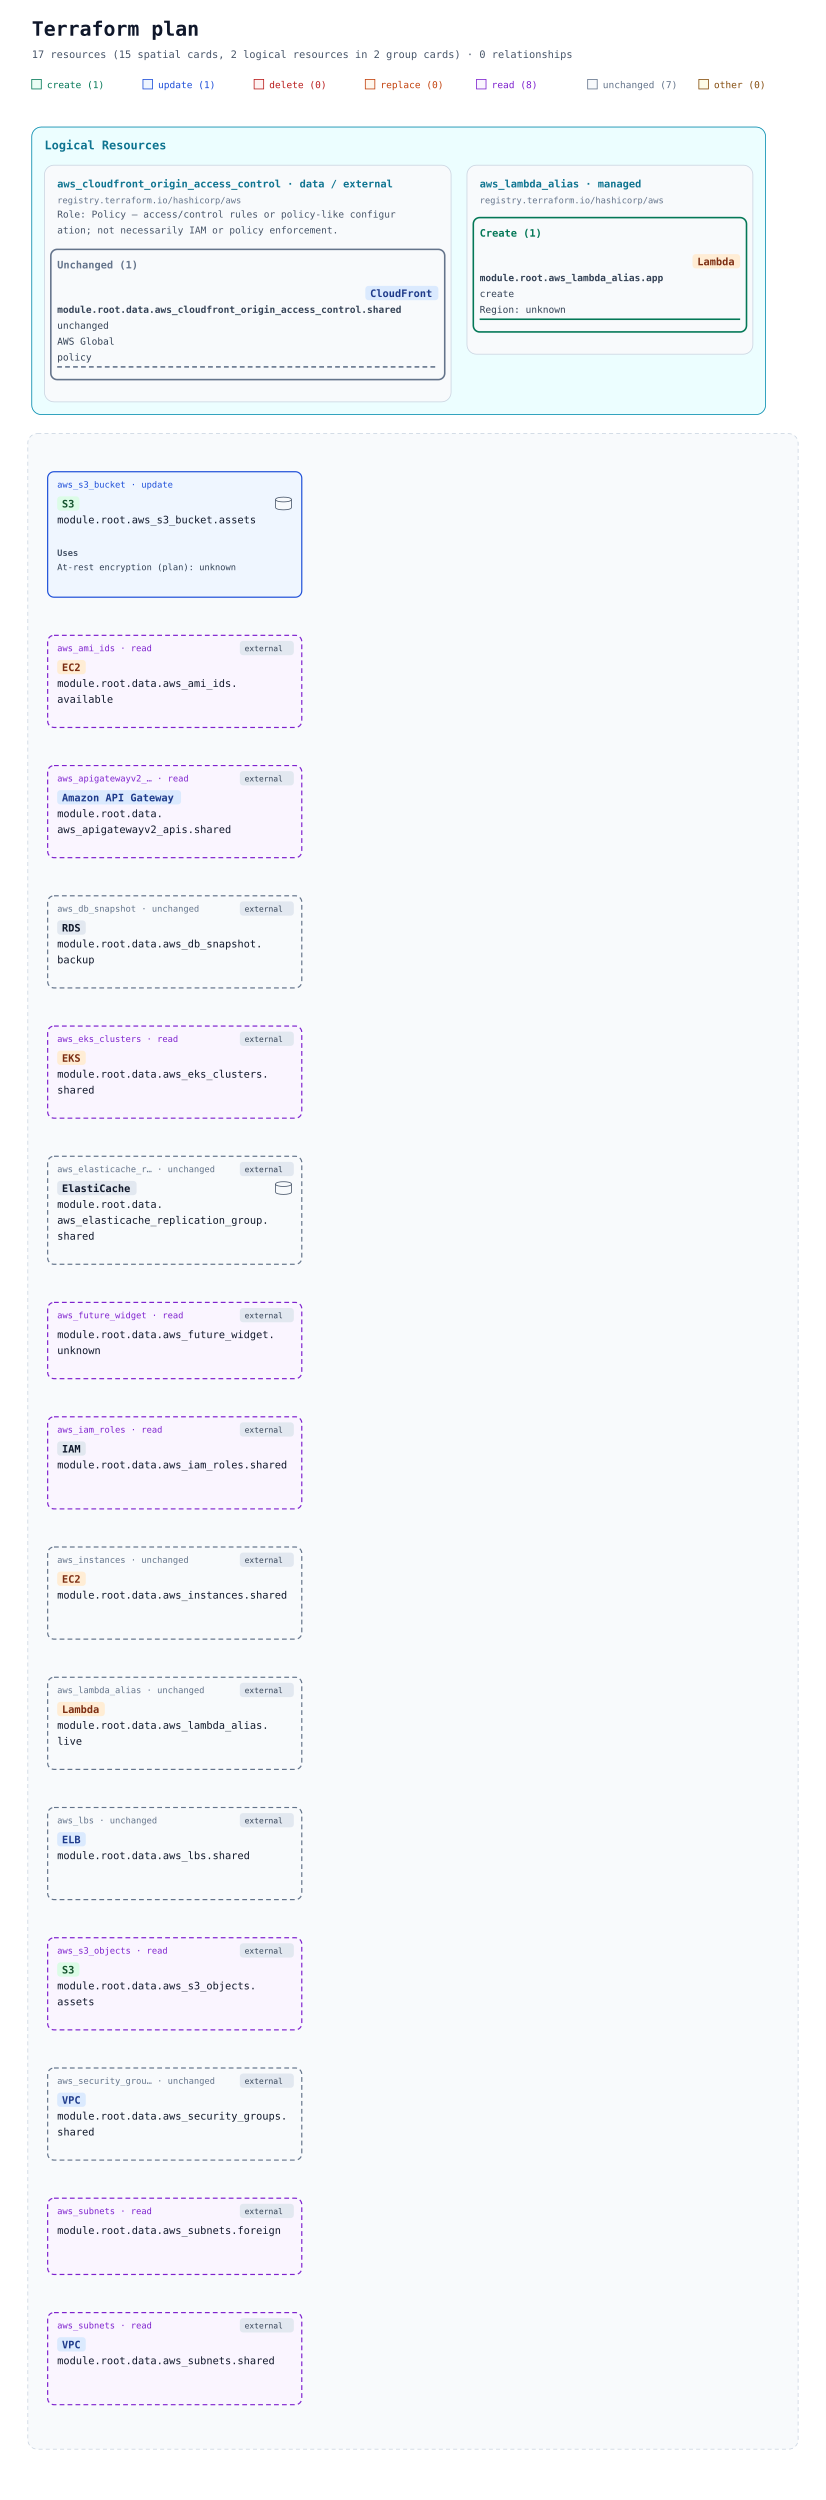
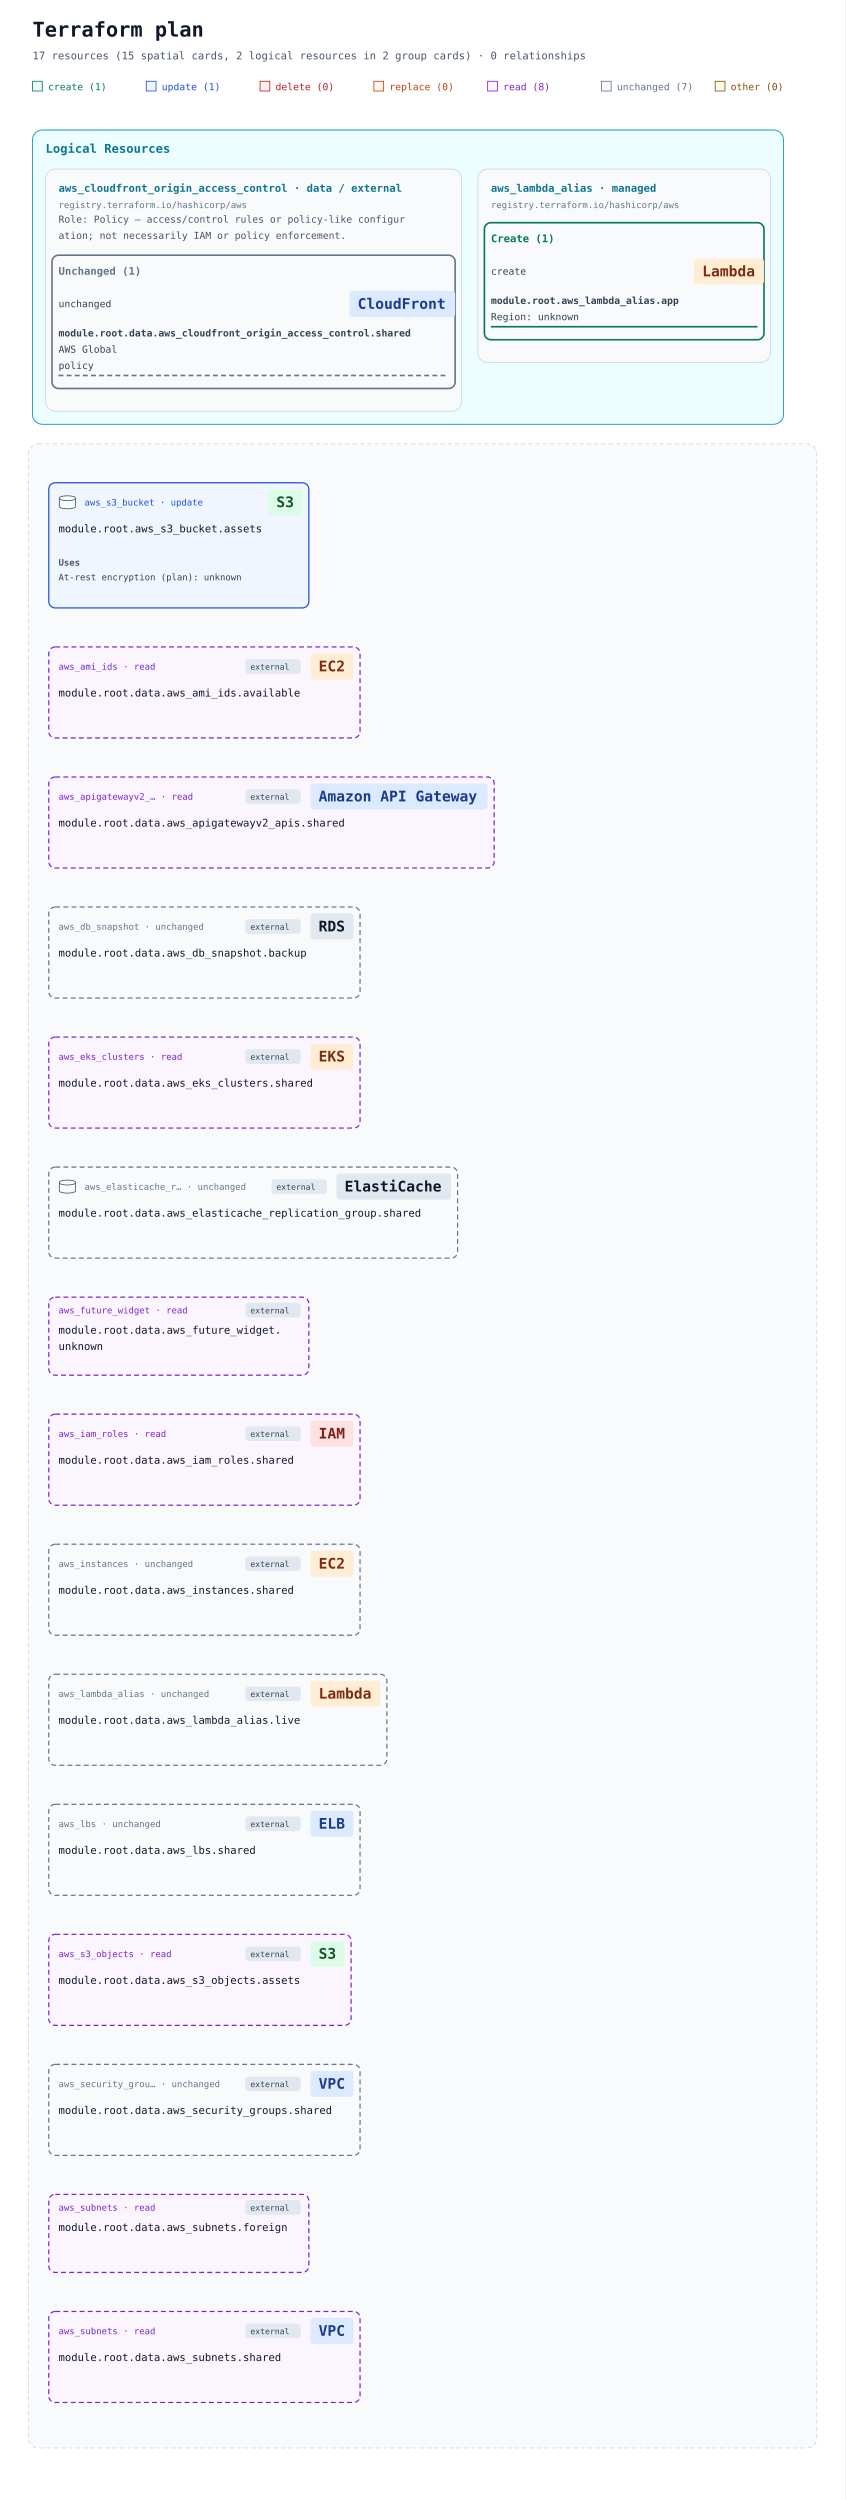
- <svg xmlns="http://www.w3.org/2000/svg" width="1040" height="3148" viewBox="0 0 1040 3148" role="img" aria-labelledby="title description">
+ <svg xmlns="http://www.w3.org/2000/svg" width="1040" height="3076" viewBox="0 0 1040 3076" role="img" aria-labelledby="title description">
  <defs>
    <marker id="arrow" viewBox="0 0 10 10" refX="9" refY="5" markerWidth="7" markerHeight="7" markerUnits="userSpaceOnUse" orient="auto-start-reverse">
      <path d="M 0 0 L 10 5 L 0 10 z" fill="#94a3b8" />
    </marker>
  </defs>
  <rect width="100%" height="100%" fill="#ffffff" />
  <g font-family="ui-monospace, SFMono-Regular, Consolas, monospace">
    <text x="40" y="45" font-size="25" font-weight="700" fill="#0f172a">Terraform plan</text>
    <text x="40" y="73" font-size="13" fill="#475569">17 resources (15 spatial cards, 2 logical resources in 2 group cards) · 0 relationships</text>
    <rect x="40" y="100" width="12" height="12" fill="#ecfdf5" stroke="#047857" />
    <text x="59" y="111" font-size="12" fill="#047857">create (1)</text>
    <rect x="180" y="100" width="12" height="12" fill="#eff6ff" stroke="#1d4ed8" />
    <text x="199" y="111" font-size="12" fill="#1d4ed8">update (1)</text>
    <rect x="320" y="100" width="12" height="12" fill="#fef2f2" stroke="#b91c1c" />
    <text x="339" y="111" font-size="12" fill="#b91c1c">delete (0)</text>
    <rect x="460" y="100" width="12" height="12" fill="#fff7ed" stroke="#c2410c" />
    <text x="479" y="111" font-size="12" fill="#c2410c">replace (0)</text>
    <rect x="600" y="100" width="12" height="12" fill="#faf5ff" stroke="#7e22ce" />
    <text x="619" y="111" font-size="12" fill="#7e22ce">read (8)</text>
    <rect x="740" y="100" width="12" height="12" fill="#f8fafc" stroke="#64748b" />
    <text x="759" y="111" font-size="12" fill="#64748b">unchanged (7)</text>
    <rect x="880" y="100" width="12" height="12" fill="#fefce8" stroke="#854d0e" />
    <text x="899" y="111" font-size="12" fill="#854d0e">other (0)</text>
    <g data-annotation-area="true">
      <g data-annotation-card="true" transform="translate(40 160)">
        <rect width="924" height="362" rx="12" fill="#f8fafc" stroke="#cbd5e1" />
        <g data-annotation-section="Logical Resources">
          <rect width="924" height="362" rx="12" fill="#ecfeff" stroke="#0891b2" />
          <text x="16" y="28" font-size="15" font-weight="700" fill="#0e7490">Logical Resources</text>
          <g data-annotation-card="true" transform="translate(16 48)">
            <rect width="512" height="298" rx="12" fill="#f8fafc" stroke="#cbd5e1" />
            <g data-logical-group="true" data-provider-source="registry.terraform.io/hashicorp/aws" data-resource-type="aws_cloudfront_origin_access_control" data-mode="data">
              <text x="16" y="28" font-size="13" font-weight="700" fill="#0e7490">aws_cloudfront_origin_access_control · data / external</text>
              <text x="16" y="48" font-size="11" fill="#64748b">registry.terraform.io/hashicorp/aws</text>
              <text data-role-explanation="true" x="16" y="66" font-size="12" fill="#475569" xml:space="preserve">Role: Policy — access/control rules or policy-like configur</text>
              <text data-role-explanation="true" x="16" y="86" font-size="12" fill="#475569" xml:space="preserve">ation; not necessarily IAM or policy enforcement.</text>
              <g data-action-section="unchanged">
                <rect x="8" y="106" width="496" height="164" rx="8" fill="none" stroke="#64748b" stroke-width="2" />
                <text x="16" y="130" font-size="13" font-weight="700" fill="#64748b">Unchanged (1)</text>
                <g id="resource-646174612e6177735f636c6f756466726f6e745f6f726967696e5f6163636573735f636f6e74726f6c2e736861726564-current" data-architecture-id="terraform:646174612e6177735f636c6f756466726f6e745f6f726967696e5f6163636573735f636f6e74726f6c2e736861726564-current" data-entity-kind="terraform" data-placement="logical" data-terraform-address="data.aws_cloudfront_origin_access_control.shared" data-qualified-address="module.root.data.aws_cloudfront_origin_access_control.shared" data-mode="data" transform="translate(0 138)" data-role="policy" data-external="true">
-                   <rect data-service-badge="true" data-service-category="network" data-service-full-name="Amazon CloudFront" x="404" y="14" width="92" height="18" rx="4" fill="#dbeafe" />
-                   <text data-service-name="true" x="410" y="28" font-size="13" font-weight="700" fill="#1e3a8a" xml:space="preserve">CloudFront</text>
-                   <text x="16" y="48" font-size="12" fill="#334155" xml:space="preserve" font-weight="700">module.root.data.aws_cloudfront_origin_access_control.shared</text>
-                   <text x="16" y="68" font-size="12" fill="#334155" xml:space="preserve">unchanged</text>
+                   <text x="16" y="32" font-size="12" fill="#334155" xml:space="preserve">unchanged</text>
+                   <rect data-service-badge="true" data-service-category="network" data-service-full-name="Amazon CloudFront" data-display-name="CloudFront" x="374" y="12" width="130" height="32" rx="4" fill="#dbeafe" />
+                   <text data-service-name="true" x="384" y="34" font-size="18" font-weight="700" fill="#1e3a8a" xml:space="preserve">CloudFront</text>
+                   <text x="16" y="68" font-size="12" fill="#334155" xml:space="preserve" font-weight="700">module.root.data.aws_cloudfront_origin_access_control.shared</text>
                  <text x="16" y="88" font-size="12" fill="#334155" xml:space="preserve">AWS Global</text>
                  <text x="16" y="108" font-size="12" fill="#334155" xml:space="preserve">policy</text>
                  <line data-resource-underline="true" x1="16" y1="116" x2="496" y2="116" stroke="#64748b" stroke-width="2" stroke-dasharray="6 4" />
                </g>
              </g>
            </g>
          </g>
          <g data-annotation-card="true" transform="translate(548 48)">
            <rect width="360" height="238" rx="12" fill="#f8fafc" stroke="#cbd5e1" />
            <g data-logical-group="true" data-provider-source="registry.terraform.io/hashicorp/aws" data-resource-type="aws_lambda_alias" data-mode="managed">
              <text x="16" y="28" font-size="13" font-weight="700" fill="#0e7490">aws_lambda_alias · managed</text>
              <text x="16" y="48" font-size="11" fill="#64748b">registry.terraform.io/hashicorp/aws</text>
              <g data-action-section="create">
                <rect x="8" y="66" width="344" height="144" rx="8" fill="none" stroke="#047857" stroke-width="2" />
                <text x="16" y="90" font-size="13" font-weight="700" fill="#047857">Create (1)</text>
                <g id="resource-6177735f6c616d6264615f616c6961732e617070-current" data-architecture-id="terraform:6177735f6c616d6264615f616c6961732e617070-current" data-entity-kind="terraform" data-placement="logical" data-terraform-address="aws_lambda_alias.app" data-qualified-address="module.root.aws_lambda_alias.app" data-mode="managed" transform="translate(0 98)">
-                   <rect data-service-badge="true" data-service-category="compute" data-service-full-name="AWS Lambda" x="284" y="14" width="60" height="18" rx="4" fill="#ffedd5" />
-                   <text data-service-name="true" x="290" y="28" font-size="13" font-weight="700" fill="#7c2d12" xml:space="preserve">Lambda</text>
-                   <text x="16" y="48" font-size="12" fill="#334155" xml:space="preserve" font-weight="700">module.root.aws_lambda_alias.app</text>
-                   <text x="16" y="68" font-size="12" fill="#334155" xml:space="preserve">create</text>
+                   <text x="16" y="32" font-size="12" fill="#334155" xml:space="preserve">create</text>
+                   <rect data-service-badge="true" data-service-category="compute" data-service-full-name="AWS Lambda" data-display-name="Lambda" x="266" y="12" width="86" height="32" rx="4" fill="#ffedd5" />
+                   <text data-service-name="true" x="276" y="34" font-size="18" font-weight="700" fill="#7c2d12" xml:space="preserve">Lambda</text>
+                   <text x="16" y="68" font-size="12" fill="#334155" xml:space="preserve" font-weight="700">module.root.aws_lambda_alias.app</text>
                  <text x="16" y="88" font-size="12" fill="#334155" xml:space="preserve">Region: unknown</text>
                  <line data-resource-underline="true" x1="16" y1="96" x2="344" y2="96" stroke="#047857" stroke-width="2" />
                </g>
              </g>
            </g>
          </g>
        </g>
      </g>
    </g>
    <g data-architecture="true" transform="translate(0 386)">
-       <rect x="35" y="160" width="970" height="2538" rx="12" fill="#f8fafc" stroke="#cbd5e1" stroke-dasharray="5 4" />
+       <rect x="35" y="160" width="970" height="2466" rx="12" fill="#f8fafc" stroke="#cbd5e1" stroke-dasharray="5 4" />
      <text x="52" y="185" font-size="13" font-weight="700" fill="#475569" />
      <g id="resource-6177735f73335f6275636b65742e617373657473-current" data-architecture-id="terraform:6177735f73335f6275636b65742e617373657473-current" data-qualified-address="module.root.aws_s3_bucket.assets" data-terraform-address="aws_s3_bucket.assets">
-         <rect x="60" y="208" width="320" height="158" rx="8" fill="#eff6ff" stroke="#1d4ed8" stroke-width="1.5" data-mode="managed" />
-         <text x="72" y="228" font-size="11" fill="#1d4ed8">aws_s3_bucket · update</text>
-         <rect data-service-badge="true" data-service-category="storage" data-service-full-name="Amazon S3" x="72" y="239" width="28" height="18" rx="4" fill="#dcfce7" />
-         <text data-service-name="true" x="78" y="253" font-size="13" font-weight="700" fill="#14532d" xml:space="preserve">S3</text>
-         <g data-role-shape="data-store" transform="translate(346 239)" role="img" aria-label="Visual role: data-store" pointer-events="none" fill="#f8fafc" stroke="#475569" stroke-width="1">
+         <rect x="60" y="208" width="320" height="154" rx="8" fill="#eff6ff" stroke="#1d4ed8" stroke-width="1.5" data-mode="managed" />
+         <text x="104" y="236" font-size="11" fill="#1d4ed8">aws_s3_bucket · update</text>
+         <rect data-service-badge="true" data-service-category="storage" data-service-full-name="Amazon S3" data-display-name="S3" x="330" y="216" width="42" height="32" rx="4" fill="#dcfce7" />
+         <text data-service-name="true" x="340" y="238" font-size="18" font-weight="700" fill="#14532d" xml:space="preserve">S3</text>
+         <g data-role-shape="data-store" transform="translate(72 223)" role="img" aria-label="Visual role: data-store" pointer-events="none" fill="#f8fafc" stroke="#475569" stroke-width="1">
          <path d="M1 4 C1 0 21 0 21 4 V14 C21 18 1 18 1 14 Z" />
          <path d="M1 4 C1 8 21 8 21 4" fill="none" />
        </g>
-         <text x="72" y="273" font-size="13" fill="#0f172a" xml:space="preserve">module.root.aws_s3_bucket.assets</text>
+         <text x="72" y="269" font-size="13" fill="#0f172a" xml:space="preserve">module.root.aws_s3_bucket.assets</text>
        <g data-resource-references="true">
-           <text x="72" y="314" font-size="11" font-weight="700" fill="#475569">Uses</text>
+           <text x="72" y="310" font-size="11" font-weight="700" fill="#475569">Uses</text>
          <g>
-             <text x="72" y="332" font-size="11" fill="#334155" xml:space="preserve">At-rest encryption (plan): unknown</text>
+             <text x="72" y="328" font-size="11" fill="#334155" xml:space="preserve">At-rest encryption (plan): unknown</text>
          </g>
        </g>
      </g>
      <g id="resource-646174612e6177735f616d695f6964732e617661696c61626c65-current" data-architecture-id="terraform:646174612e6177735f616d695f6964732e617661696c61626c65-current" data-qualified-address="module.root.data.aws_ami_ids.available" data-terraform-address="data.aws_ami_ids.available">
-         <rect x="60" y="414" width="320" height="116" rx="8" fill="#faf5ff" stroke="#7e22ce" stroke-width="1.5" data-mode="data" stroke-dasharray="6 4" />
-         <g data-external="true">
-           <rect x="302" y="421" width="68" height="18" rx="4" fill="#e2e8f0" />
-           <text x="308" y="434" font-size="10" fill="#334155">external</text>
-         </g>
-         <text x="72" y="434" font-size="11" fill="#7e22ce">aws_ami_ids · read</text>
-         <rect data-service-badge="true" data-service-category="compute" data-service-full-name="Amazon EC2" x="72" y="445" width="36" height="18" rx="4" fill="#ffedd5" />
-         <text data-service-name="true" x="78" y="459" font-size="13" font-weight="700" fill="#7c2d12" xml:space="preserve">EC2</text>
-         <text x="72" y="479" font-size="13" fill="#0f172a" xml:space="preserve">module.root.data.aws_ami_ids.</text>
-         <text x="72" y="499" font-size="13" fill="#0f172a" xml:space="preserve">available</text>
+         <rect x="60" y="410" width="383" height="112" rx="8" fill="#faf5ff" stroke="#7e22ce" stroke-width="1.5" data-mode="data" stroke-dasharray="6 4" />
+         <g data-external="true">
+           <rect x="302" y="425" width="68" height="18" rx="4" fill="#e2e8f0" />
+           <text x="308" y="438" font-size="10" fill="#334155">external</text>
+         </g>
+         <text x="72" y="438" font-size="11" fill="#7e22ce">aws_ami_ids · read</text>
+         <rect data-service-badge="true" data-service-category="compute" data-service-full-name="Amazon EC2" data-display-name="EC2" x="382" y="418" width="53" height="32" rx="4" fill="#ffedd5" />
+         <text data-service-name="true" x="392" y="440" font-size="18" font-weight="700" fill="#7c2d12" xml:space="preserve">EC2</text>
+         <text x="72" y="471" font-size="13" fill="#0f172a" xml:space="preserve">module.root.data.aws_ami_ids.available</text>
      </g>
      <g id="resource-646174612e6177735f6170696761746577617976325f617069732e736861726564-current" data-architecture-id="terraform:646174612e6177735f6170696761746577617976325f617069732e736861726564-current" data-qualified-address="module.root.data.aws_apigatewayv2_apis.shared" data-terraform-address="data.aws_apigatewayv2_apis.shared">
-         <rect x="60" y="578" width="320" height="116" rx="8" fill="#faf5ff" stroke="#7e22ce" stroke-width="1.5" data-mode="data" stroke-dasharray="6 4" />
+         <rect x="60" y="570" width="548" height="112" rx="8" fill="#faf5ff" stroke="#7e22ce" stroke-width="1.5" data-mode="data" stroke-dasharray="6 4" />
        <g data-external="true">
          <rect x="302" y="585" width="68" height="18" rx="4" fill="#e2e8f0" />
          <text x="308" y="598" font-size="10" fill="#334155">external</text>
        </g>
        <text x="72" y="598" font-size="11" fill="#7e22ce">aws_apigatewayv2_… · read</text>
-         <rect data-service-badge="true" data-service-category="network" data-service-full-name="Amazon API Gateway" x="72" y="609" width="156" height="18" rx="4" fill="#dbeafe" />
-         <text data-service-name="true" x="78" y="623" font-size="13" font-weight="700" fill="#1e3a8a" xml:space="preserve">Amazon API Gateway</text>
-         <text x="72" y="643" font-size="13" fill="#0f172a" xml:space="preserve">module.root.data.</text>
-         <text x="72" y="663" font-size="13" fill="#0f172a" xml:space="preserve">aws_apigatewayv2_apis.shared</text>
+         <rect data-service-badge="true" data-service-category="network" data-service-full-name="Amazon API Gateway" data-display-name="Amazon API Gateway" x="382" y="578" width="218" height="32" rx="4" fill="#dbeafe" />
+         <text data-service-name="true" x="392" y="600" font-size="18" font-weight="700" fill="#1e3a8a" xml:space="preserve">Amazon API Gateway</text>
+         <text x="72" y="631" font-size="13" fill="#0f172a" xml:space="preserve">module.root.data.aws_apigatewayv2_apis.shared</text>
      </g>
      <g id="resource-646174612e6177735f64625f736e617073686f742e6261636b7570-current" data-architecture-id="terraform:646174612e6177735f64625f736e617073686f742e6261636b7570-current" data-qualified-address="module.root.data.aws_db_snapshot.backup" data-terraform-address="data.aws_db_snapshot.backup">
-         <rect x="60" y="742" width="320" height="116" rx="8" fill="#f8fafc" stroke="#64748b" stroke-width="1.5" data-mode="data" stroke-dasharray="6 4" />
-         <g data-external="true">
-           <rect x="302" y="749" width="68" height="18" rx="4" fill="#e2e8f0" />
-           <text x="308" y="762" font-size="10" fill="#334155">external</text>
-         </g>
-         <text x="72" y="762" font-size="11" fill="#64748b">aws_db_snapshot · unchanged</text>
-         <rect data-service-badge="true" data-service-category="neutral" data-service-full-name="Amazon RDS" x="72" y="773" width="36" height="18" rx="4" fill="#e2e8f0" />
-         <text data-service-name="true" x="78" y="787" font-size="13" font-weight="700" fill="#0f172a" xml:space="preserve">RDS</text>
-         <text x="72" y="807" font-size="13" fill="#0f172a" xml:space="preserve">module.root.data.aws_db_snapshot.</text>
-         <text x="72" y="827" font-size="13" fill="#0f172a" xml:space="preserve">backup</text>
+         <rect x="60" y="730" width="383" height="112" rx="8" fill="#f8fafc" stroke="#64748b" stroke-width="1.5" data-mode="data" stroke-dasharray="6 4" />
+         <g data-external="true">
+           <rect x="302" y="745" width="68" height="18" rx="4" fill="#e2e8f0" />
+           <text x="308" y="758" font-size="10" fill="#334155">external</text>
+         </g>
+         <text x="72" y="758" font-size="11" fill="#64748b">aws_db_snapshot · unchanged</text>
+         <rect data-service-badge="true" data-service-category="neutral" data-service-full-name="Amazon RDS" data-display-name="RDS" x="382" y="738" width="53" height="32" rx="4" fill="#e2e8f0" />
+         <text data-service-name="true" x="392" y="760" font-size="18" font-weight="700" fill="#0f172a" xml:space="preserve">RDS</text>
+         <text x="72" y="791" font-size="13" fill="#0f172a" xml:space="preserve">module.root.data.aws_db_snapshot.backup</text>
      </g>
      <g id="resource-646174612e6177735f656b735f636c7573746572732e736861726564-current" data-architecture-id="terraform:646174612e6177735f656b735f636c7573746572732e736861726564-current" data-qualified-address="module.root.data.aws_eks_clusters.shared" data-terraform-address="data.aws_eks_clusters.shared">
-         <rect x="60" y="906" width="320" height="116" rx="8" fill="#faf5ff" stroke="#7e22ce" stroke-width="1.5" data-mode="data" stroke-dasharray="6 4" />
-         <g data-external="true">
-           <rect x="302" y="913" width="68" height="18" rx="4" fill="#e2e8f0" />
-           <text x="308" y="926" font-size="10" fill="#334155">external</text>
-         </g>
-         <text x="72" y="926" font-size="11" fill="#7e22ce">aws_eks_clusters · read</text>
-         <rect data-service-badge="true" data-service-category="compute" data-service-full-name="Amazon EKS" x="72" y="937" width="36" height="18" rx="4" fill="#ffedd5" />
-         <text data-service-name="true" x="78" y="951" font-size="13" font-weight="700" fill="#7c2d12" xml:space="preserve">EKS</text>
-         <text x="72" y="971" font-size="13" fill="#0f172a" xml:space="preserve">module.root.data.aws_eks_clusters.</text>
-         <text x="72" y="991" font-size="13" fill="#0f172a" xml:space="preserve">shared</text>
+         <rect x="60" y="890" width="383" height="112" rx="8" fill="#faf5ff" stroke="#7e22ce" stroke-width="1.5" data-mode="data" stroke-dasharray="6 4" />
+         <g data-external="true">
+           <rect x="302" y="905" width="68" height="18" rx="4" fill="#e2e8f0" />
+           <text x="308" y="918" font-size="10" fill="#334155">external</text>
+         </g>
+         <text x="72" y="918" font-size="11" fill="#7e22ce">aws_eks_clusters · read</text>
+         <rect data-service-badge="true" data-service-category="compute" data-service-full-name="Amazon EKS" data-display-name="EKS" x="382" y="898" width="53" height="32" rx="4" fill="#ffedd5" />
+         <text data-service-name="true" x="392" y="920" font-size="18" font-weight="700" fill="#7c2d12" xml:space="preserve">EKS</text>
+         <text x="72" y="951" font-size="13" fill="#0f172a" xml:space="preserve">module.root.data.aws_eks_clusters.shared</text>
      </g>
      <g id="resource-646174612e6177735f656c6173746963616368655f7265706c69636174696f6e5f67726f75702e736861726564-current" data-architecture-id="terraform:646174612e6177735f656c6173746963616368655f7265706c69636174696f6e5f67726f75702e736861726564-current" data-qualified-address="module.root.data.aws_elasticache_replication_group.shared" data-terraform-address="data.aws_elasticache_replication_group.shared">
-         <rect x="60" y="1070" width="320" height="136" rx="8" fill="#f8fafc" stroke="#64748b" stroke-width="1.5" data-mode="data" stroke-dasharray="6 4" />
-         <g data-external="true">
-           <rect x="302" y="1077" width="68" height="18" rx="4" fill="#e2e8f0" />
-           <text x="308" y="1090" font-size="10" fill="#334155">external</text>
-         </g>
-         <text x="72" y="1090" font-size="11" fill="#64748b">aws_elasticache_r… · unchanged</text>
-         <rect data-service-badge="true" data-service-category="neutral" data-service-full-name="Amazon ElastiCache" x="72" y="1101" width="100" height="18" rx="4" fill="#e2e8f0" />
-         <text data-service-name="true" x="78" y="1115" font-size="13" font-weight="700" fill="#0f172a" xml:space="preserve">ElastiCache</text>
-         <g data-role-shape="data-store" transform="translate(346 1101)" role="img" aria-label="Visual role: data-store" pointer-events="none" fill="#f8fafc" stroke="#475569" stroke-width="1">
+         <rect x="60" y="1050" width="503" height="112" rx="8" fill="#f8fafc" stroke="#64748b" stroke-width="1.5" data-mode="data" stroke-dasharray="6 4" />
+         <g data-external="true">
+           <rect x="334" y="1065" width="68" height="18" rx="4" fill="#e2e8f0" />
+           <text x="340" y="1078" font-size="10" fill="#334155">external</text>
+         </g>
+         <text x="104" y="1078" font-size="11" fill="#64748b">aws_elasticache_r… · unchanged</text>
+         <rect data-service-badge="true" data-service-category="neutral" data-service-full-name="Amazon ElastiCache" data-display-name="ElastiCache" x="414" y="1058" width="141" height="32" rx="4" fill="#e2e8f0" />
+         <text data-service-name="true" x="424" y="1080" font-size="18" font-weight="700" fill="#0f172a" xml:space="preserve">ElastiCache</text>
+         <g data-role-shape="data-store" transform="translate(72 1065)" role="img" aria-label="Visual role: data-store" pointer-events="none" fill="#f8fafc" stroke="#475569" stroke-width="1">
          <path d="M1 4 C1 0 21 0 21 4 V14 C21 18 1 18 1 14 Z" />
          <path d="M1 4 C1 8 21 8 21 4" fill="none" />
        </g>
-         <text x="72" y="1135" font-size="13" fill="#0f172a" xml:space="preserve">module.root.data.</text>
-         <text x="72" y="1155" font-size="13" fill="#0f172a" xml:space="preserve">aws_elasticache_replication_group.</text>
-         <text x="72" y="1175" font-size="13" fill="#0f172a" xml:space="preserve">shared</text>
+         <text x="72" y="1111" font-size="13" fill="#0f172a" xml:space="preserve">module.root.data.aws_elasticache_replication_group.shared</text>
      </g>
      <g id="resource-646174612e6177735f6675747572655f7769646765742e756e6b6e6f776e-current" data-architecture-id="terraform:646174612e6177735f6675747572655f7769646765742e756e6b6e6f776e-current" data-qualified-address="module.root.data.aws_future_widget.unknown" data-terraform-address="data.aws_future_widget.unknown">
-         <rect x="60" y="1254" width="320" height="96" rx="8" fill="#faf5ff" stroke="#7e22ce" stroke-width="1.5" data-mode="data" stroke-dasharray="6 4" />
-         <g data-external="true">
-           <rect x="302" y="1261" width="68" height="18" rx="4" fill="#e2e8f0" />
-           <text x="308" y="1274" font-size="10" fill="#334155">external</text>
-         </g>
-         <text x="72" y="1274" font-size="11" fill="#7e22ce">aws_future_widget · read</text>
-         <text x="72" y="1299" font-size="13" fill="#0f172a" xml:space="preserve">module.root.data.aws_future_widget.</text>
-         <text x="72" y="1319" font-size="13" fill="#0f172a" xml:space="preserve">unknown</text>
+         <rect x="60" y="1210" width="320" height="96" rx="8" fill="#faf5ff" stroke="#7e22ce" stroke-width="1.5" data-mode="data" stroke-dasharray="6 4" />
+         <g data-external="true">
+           <rect x="302" y="1217" width="68" height="18" rx="4" fill="#e2e8f0" />
+           <text x="308" y="1230" font-size="10" fill="#334155">external</text>
+         </g>
+         <text x="72" y="1230" font-size="11" fill="#7e22ce">aws_future_widget · read</text>
+         <text x="72" y="1255" font-size="13" fill="#0f172a" xml:space="preserve">module.root.data.aws_future_widget.</text>
+         <text x="72" y="1275" font-size="13" fill="#0f172a" xml:space="preserve">unknown</text>
      </g>
      <g id="resource-646174612e6177735f69616d5f726f6c65732e736861726564-current" data-architecture-id="terraform:646174612e6177735f69616d5f726f6c65732e736861726564-current" data-qualified-address="module.root.data.aws_iam_roles.shared" data-terraform-address="data.aws_iam_roles.shared">
-         <rect x="60" y="1398" width="320" height="116" rx="8" fill="#faf5ff" stroke="#7e22ce" stroke-width="1.5" data-mode="data" stroke-dasharray="6 4" />
-         <g data-external="true">
-           <rect x="302" y="1405" width="68" height="18" rx="4" fill="#e2e8f0" />
-           <text x="308" y="1418" font-size="10" fill="#334155">external</text>
-         </g>
-         <text x="72" y="1418" font-size="11" fill="#7e22ce">aws_iam_roles · read</text>
-         <rect data-service-badge="true" data-service-category="neutral" data-service-full-name="AWS Identity and Access Management" x="72" y="1429" width="36" height="18" rx="4" fill="#e2e8f0" />
-         <text data-service-name="true" x="78" y="1443" font-size="13" font-weight="700" fill="#0f172a" xml:space="preserve">IAM</text>
-         <text x="72" y="1463" font-size="13" fill="#0f172a" xml:space="preserve">module.root.data.aws_iam_roles.shared</text>
+         <rect x="60" y="1354" width="383" height="112" rx="8" fill="#faf5ff" stroke="#7e22ce" stroke-width="1.5" data-mode="data" stroke-dasharray="6 4" />
+         <g data-external="true">
+           <rect x="302" y="1369" width="68" height="18" rx="4" fill="#e2e8f0" />
+           <text x="308" y="1382" font-size="10" fill="#334155">external</text>
+         </g>
+         <text x="72" y="1382" font-size="11" fill="#7e22ce">aws_iam_roles · read</text>
+         <rect data-service-badge="true" data-service-category="iam" data-service-full-name="AWS Identity and Access Management" data-display-name="IAM" x="382" y="1362" width="53" height="32" rx="4" fill="#fee2e2" />
+         <text data-service-name="true" x="392" y="1384" font-size="18" font-weight="700" fill="#7f1d1d" xml:space="preserve">IAM</text>
+         <text x="72" y="1415" font-size="13" fill="#0f172a" xml:space="preserve">module.root.data.aws_iam_roles.shared</text>
      </g>
      <g id="resource-646174612e6177735f696e7374616e6365732e736861726564-current" data-architecture-id="terraform:646174612e6177735f696e7374616e6365732e736861726564-current" data-qualified-address="module.root.data.aws_instances.shared" data-terraform-address="data.aws_instances.shared">
-         <rect x="60" y="1562" width="320" height="116" rx="8" fill="#f8fafc" stroke="#64748b" stroke-width="1.5" data-mode="data" stroke-dasharray="6 4" />
-         <g data-external="true">
-           <rect x="302" y="1569" width="68" height="18" rx="4" fill="#e2e8f0" />
-           <text x="308" y="1582" font-size="10" fill="#334155">external</text>
-         </g>
-         <text x="72" y="1582" font-size="11" fill="#64748b">aws_instances · unchanged</text>
-         <rect data-service-badge="true" data-service-category="compute" data-service-full-name="Amazon EC2" x="72" y="1593" width="36" height="18" rx="4" fill="#ffedd5" />
-         <text data-service-name="true" x="78" y="1607" font-size="13" font-weight="700" fill="#7c2d12" xml:space="preserve">EC2</text>
-         <text x="72" y="1627" font-size="13" fill="#0f172a" xml:space="preserve">module.root.data.aws_instances.shared</text>
+         <rect x="60" y="1514" width="383" height="112" rx="8" fill="#f8fafc" stroke="#64748b" stroke-width="1.5" data-mode="data" stroke-dasharray="6 4" />
+         <g data-external="true">
+           <rect x="302" y="1529" width="68" height="18" rx="4" fill="#e2e8f0" />
+           <text x="308" y="1542" font-size="10" fill="#334155">external</text>
+         </g>
+         <text x="72" y="1542" font-size="11" fill="#64748b">aws_instances · unchanged</text>
+         <rect data-service-badge="true" data-service-category="compute" data-service-full-name="Amazon EC2" data-display-name="EC2" x="382" y="1522" width="53" height="32" rx="4" fill="#ffedd5" />
+         <text data-service-name="true" x="392" y="1544" font-size="18" font-weight="700" fill="#7c2d12" xml:space="preserve">EC2</text>
+         <text x="72" y="1575" font-size="13" fill="#0f172a" xml:space="preserve">module.root.data.aws_instances.shared</text>
      </g>
      <g id="resource-646174612e6177735f6c616d6264615f616c6961732e6c697665-current" data-architecture-id="terraform:646174612e6177735f6c616d6264615f616c6961732e6c697665-current" data-qualified-address="module.root.data.aws_lambda_alias.live" data-terraform-address="data.aws_lambda_alias.live">
-         <rect x="60" y="1726" width="320" height="116" rx="8" fill="#f8fafc" stroke="#64748b" stroke-width="1.5" data-mode="data" stroke-dasharray="6 4" />
-         <g data-external="true">
-           <rect x="302" y="1733" width="68" height="18" rx="4" fill="#e2e8f0" />
-           <text x="308" y="1746" font-size="10" fill="#334155">external</text>
-         </g>
-         <text x="72" y="1746" font-size="11" fill="#64748b">aws_lambda_alias · unchanged</text>
-         <rect data-service-badge="true" data-service-category="compute" data-service-full-name="AWS Lambda" x="72" y="1757" width="60" height="18" rx="4" fill="#ffedd5" />
-         <text data-service-name="true" x="78" y="1771" font-size="13" font-weight="700" fill="#7c2d12" xml:space="preserve">Lambda</text>
-         <text x="72" y="1791" font-size="13" fill="#0f172a" xml:space="preserve">module.root.data.aws_lambda_alias.</text>
-         <text x="72" y="1811" font-size="13" fill="#0f172a" xml:space="preserve">live</text>
+         <rect x="60" y="1674" width="416" height="112" rx="8" fill="#f8fafc" stroke="#64748b" stroke-width="1.5" data-mode="data" stroke-dasharray="6 4" />
+         <g data-external="true">
+           <rect x="302" y="1689" width="68" height="18" rx="4" fill="#e2e8f0" />
+           <text x="308" y="1702" font-size="10" fill="#334155">external</text>
+         </g>
+         <text x="72" y="1702" font-size="11" fill="#64748b">aws_lambda_alias · unchanged</text>
+         <rect data-service-badge="true" data-service-category="compute" data-service-full-name="AWS Lambda" data-display-name="Lambda" x="382" y="1682" width="86" height="32" rx="4" fill="#ffedd5" />
+         <text data-service-name="true" x="392" y="1704" font-size="18" font-weight="700" fill="#7c2d12" xml:space="preserve">Lambda</text>
+         <text x="72" y="1735" font-size="13" fill="#0f172a" xml:space="preserve">module.root.data.aws_lambda_alias.live</text>
      </g>
      <g id="resource-646174612e6177735f6c62732e736861726564-current" data-architecture-id="terraform:646174612e6177735f6c62732e736861726564-current" data-qualified-address="module.root.data.aws_lbs.shared" data-terraform-address="data.aws_lbs.shared">
-         <rect x="60" y="1890" width="320" height="116" rx="8" fill="#f8fafc" stroke="#64748b" stroke-width="1.5" data-mode="data" stroke-dasharray="6 4" />
-         <g data-external="true">
-           <rect x="302" y="1897" width="68" height="18" rx="4" fill="#e2e8f0" />
-           <text x="308" y="1910" font-size="10" fill="#334155">external</text>
-         </g>
-         <text x="72" y="1910" font-size="11" fill="#64748b">aws_lbs · unchanged</text>
-         <rect data-service-badge="true" data-service-category="network" data-service-full-name="Elastic Load Balancing" x="72" y="1921" width="36" height="18" rx="4" fill="#dbeafe" />
-         <text data-service-name="true" x="78" y="1935" font-size="13" font-weight="700" fill="#1e3a8a" xml:space="preserve">ELB</text>
-         <text x="72" y="1955" font-size="13" fill="#0f172a" xml:space="preserve">module.root.data.aws_lbs.shared</text>
+         <rect x="60" y="1834" width="383" height="112" rx="8" fill="#f8fafc" stroke="#64748b" stroke-width="1.5" data-mode="data" stroke-dasharray="6 4" />
+         <g data-external="true">
+           <rect x="302" y="1849" width="68" height="18" rx="4" fill="#e2e8f0" />
+           <text x="308" y="1862" font-size="10" fill="#334155">external</text>
+         </g>
+         <text x="72" y="1862" font-size="11" fill="#64748b">aws_lbs · unchanged</text>
+         <rect data-service-badge="true" data-service-category="network" data-service-full-name="Elastic Load Balancing" data-display-name="ELB" x="382" y="1842" width="53" height="32" rx="4" fill="#dbeafe" />
+         <text data-service-name="true" x="392" y="1864" font-size="18" font-weight="700" fill="#1e3a8a" xml:space="preserve">ELB</text>
+         <text x="72" y="1895" font-size="13" fill="#0f172a" xml:space="preserve">module.root.data.aws_lbs.shared</text>
      </g>
      <g id="resource-646174612e6177735f73335f6f626a656374732e617373657473-current" data-architecture-id="terraform:646174612e6177735f73335f6f626a656374732e617373657473-current" data-qualified-address="module.root.data.aws_s3_objects.assets" data-terraform-address="data.aws_s3_objects.assets">
-         <rect x="60" y="2054" width="320" height="116" rx="8" fill="#faf5ff" stroke="#7e22ce" stroke-width="1.5" data-mode="data" stroke-dasharray="6 4" />
-         <g data-external="true">
-           <rect x="302" y="2061" width="68" height="18" rx="4" fill="#e2e8f0" />
-           <text x="308" y="2074" font-size="10" fill="#334155">external</text>
-         </g>
-         <text x="72" y="2074" font-size="11" fill="#7e22ce">aws_s3_objects · read</text>
-         <rect data-service-badge="true" data-service-category="storage" data-service-full-name="Amazon S3" x="72" y="2085" width="28" height="18" rx="4" fill="#dcfce7" />
-         <text data-service-name="true" x="78" y="2099" font-size="13" font-weight="700" fill="#14532d" xml:space="preserve">S3</text>
-         <text x="72" y="2119" font-size="13" fill="#0f172a" xml:space="preserve">module.root.data.aws_s3_objects.</text>
-         <text x="72" y="2139" font-size="13" fill="#0f172a" xml:space="preserve">assets</text>
+         <rect x="60" y="1994" width="372" height="112" rx="8" fill="#faf5ff" stroke="#7e22ce" stroke-width="1.5" data-mode="data" stroke-dasharray="6 4" />
+         <g data-external="true">
+           <rect x="302" y="2009" width="68" height="18" rx="4" fill="#e2e8f0" />
+           <text x="308" y="2022" font-size="10" fill="#334155">external</text>
+         </g>
+         <text x="72" y="2022" font-size="11" fill="#7e22ce">aws_s3_objects · read</text>
+         <rect data-service-badge="true" data-service-category="storage" data-service-full-name="Amazon S3" data-display-name="S3" x="382" y="2002" width="42" height="32" rx="4" fill="#dcfce7" />
+         <text data-service-name="true" x="392" y="2024" font-size="18" font-weight="700" fill="#14532d" xml:space="preserve">S3</text>
+         <text x="72" y="2055" font-size="13" fill="#0f172a" xml:space="preserve">module.root.data.aws_s3_objects.assets</text>
      </g>
      <g id="resource-646174612e6177735f73656375726974795f67726f7570732e736861726564-current" data-architecture-id="terraform:646174612e6177735f73656375726974795f67726f7570732e736861726564-current" data-qualified-address="module.root.data.aws_security_groups.shared" data-terraform-address="data.aws_security_groups.shared">
-         <rect x="60" y="2218" width="320" height="116" rx="8" fill="#f8fafc" stroke="#64748b" stroke-width="1.5" data-mode="data" stroke-dasharray="6 4" />
-         <g data-external="true">
-           <rect x="302" y="2225" width="68" height="18" rx="4" fill="#e2e8f0" />
-           <text x="308" y="2238" font-size="10" fill="#334155">external</text>
-         </g>
-         <text x="72" y="2238" font-size="11" fill="#64748b">aws_security_grou… · unchanged</text>
-         <rect data-service-badge="true" data-service-category="network" data-service-full-name="Amazon VPC" x="72" y="2249" width="36" height="18" rx="4" fill="#dbeafe" />
-         <text data-service-name="true" x="78" y="2263" font-size="13" font-weight="700" fill="#1e3a8a" xml:space="preserve">VPC</text>
-         <text x="72" y="2283" font-size="13" fill="#0f172a" xml:space="preserve">module.root.data.aws_security_groups.</text>
-         <text x="72" y="2303" font-size="13" fill="#0f172a" xml:space="preserve">shared</text>
+         <rect x="60" y="2154" width="383" height="112" rx="8" fill="#f8fafc" stroke="#64748b" stroke-width="1.5" data-mode="data" stroke-dasharray="6 4" />
+         <g data-external="true">
+           <rect x="302" y="2169" width="68" height="18" rx="4" fill="#e2e8f0" />
+           <text x="308" y="2182" font-size="10" fill="#334155">external</text>
+         </g>
+         <text x="72" y="2182" font-size="11" fill="#64748b">aws_security_grou… · unchanged</text>
+         <rect data-service-badge="true" data-service-category="network" data-service-full-name="Amazon VPC" data-display-name="VPC" x="382" y="2162" width="53" height="32" rx="4" fill="#dbeafe" />
+         <text data-service-name="true" x="392" y="2184" font-size="18" font-weight="700" fill="#1e3a8a" xml:space="preserve">VPC</text>
+         <text x="72" y="2215" font-size="13" fill="#0f172a" xml:space="preserve">module.root.data.aws_security_groups.shared</text>
      </g>
      <g id="resource-646174612e6177735f7375626e6574732e666f726569676e-current" data-architecture-id="terraform:646174612e6177735f7375626e6574732e666f726569676e-current" data-qualified-address="module.root.data.aws_subnets.foreign" data-terraform-address="data.aws_subnets.foreign">
-         <rect x="60" y="2382" width="320" height="96" rx="8" fill="#faf5ff" stroke="#7e22ce" stroke-width="1.5" data-mode="data" stroke-dasharray="6 4" />
-         <g data-external="true">
-           <rect x="302" y="2389" width="68" height="18" rx="4" fill="#e2e8f0" />
-           <text x="308" y="2402" font-size="10" fill="#334155">external</text>
-         </g>
-         <text x="72" y="2402" font-size="11" fill="#7e22ce">aws_subnets · read</text>
-         <text x="72" y="2427" font-size="13" fill="#0f172a" xml:space="preserve">module.root.data.aws_subnets.foreign</text>
+         <rect x="60" y="2314" width="320" height="96" rx="8" fill="#faf5ff" stroke="#7e22ce" stroke-width="1.5" data-mode="data" stroke-dasharray="6 4" />
+         <g data-external="true">
+           <rect x="302" y="2321" width="68" height="18" rx="4" fill="#e2e8f0" />
+           <text x="308" y="2334" font-size="10" fill="#334155">external</text>
+         </g>
+         <text x="72" y="2334" font-size="11" fill="#7e22ce">aws_subnets · read</text>
+         <text x="72" y="2359" font-size="13" fill="#0f172a" xml:space="preserve">module.root.data.aws_subnets.foreign</text>
      </g>
      <g id="resource-646174612e6177735f7375626e6574732e736861726564-current" data-architecture-id="terraform:646174612e6177735f7375626e6574732e736861726564-current" data-qualified-address="module.root.data.aws_subnets.shared" data-terraform-address="data.aws_subnets.shared">
-         <rect x="60" y="2526" width="320" height="116" rx="8" fill="#faf5ff" stroke="#7e22ce" stroke-width="1.5" data-mode="data" stroke-dasharray="6 4" />
-         <g data-external="true">
-           <rect x="302" y="2533" width="68" height="18" rx="4" fill="#e2e8f0" />
-           <text x="308" y="2546" font-size="10" fill="#334155">external</text>
-         </g>
-         <text x="72" y="2546" font-size="11" fill="#7e22ce">aws_subnets · read</text>
-         <rect data-service-badge="true" data-service-category="network" data-service-full-name="Amazon VPC" x="72" y="2557" width="36" height="18" rx="4" fill="#dbeafe" />
-         <text data-service-name="true" x="78" y="2571" font-size="13" font-weight="700" fill="#1e3a8a" xml:space="preserve">VPC</text>
-         <text x="72" y="2591" font-size="13" fill="#0f172a" xml:space="preserve">module.root.data.aws_subnets.shared</text>
+         <rect x="60" y="2458" width="383" height="112" rx="8" fill="#faf5ff" stroke="#7e22ce" stroke-width="1.5" data-mode="data" stroke-dasharray="6 4" />
+         <g data-external="true">
+           <rect x="302" y="2473" width="68" height="18" rx="4" fill="#e2e8f0" />
+           <text x="308" y="2486" font-size="10" fill="#334155">external</text>
+         </g>
+         <text x="72" y="2486" font-size="11" fill="#7e22ce">aws_subnets · read</text>
+         <rect data-service-badge="true" data-service-category="network" data-service-full-name="Amazon VPC" data-display-name="VPC" x="382" y="2466" width="53" height="32" rx="4" fill="#dbeafe" />
+         <text data-service-name="true" x="392" y="2488" font-size="18" font-weight="700" fill="#1e3a8a" xml:space="preserve">VPC</text>
+         <text x="72" y="2519" font-size="13" fill="#0f172a" xml:space="preserve">module.root.data.aws_subnets.shared</text>
      </g>
    </g>
  </g>
</svg>
